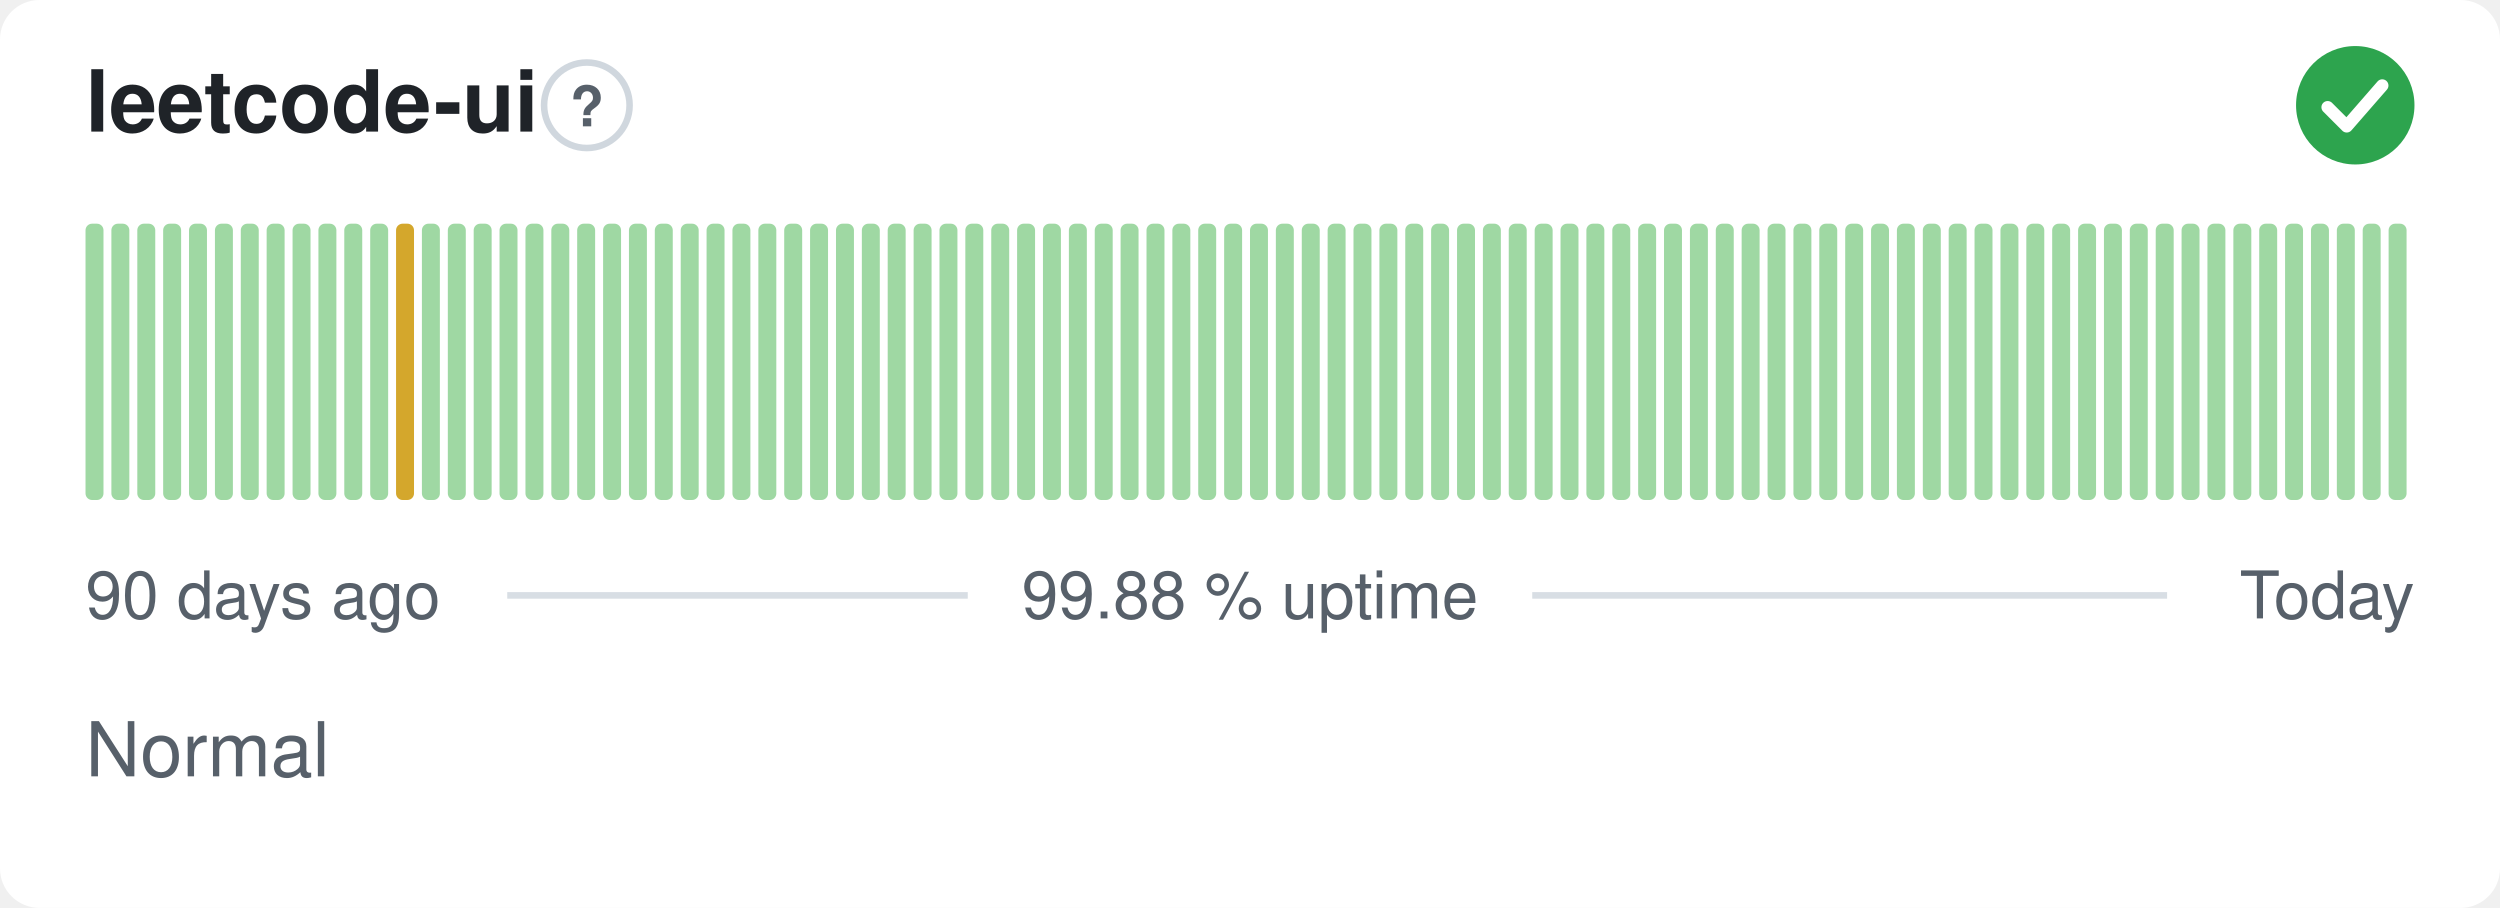
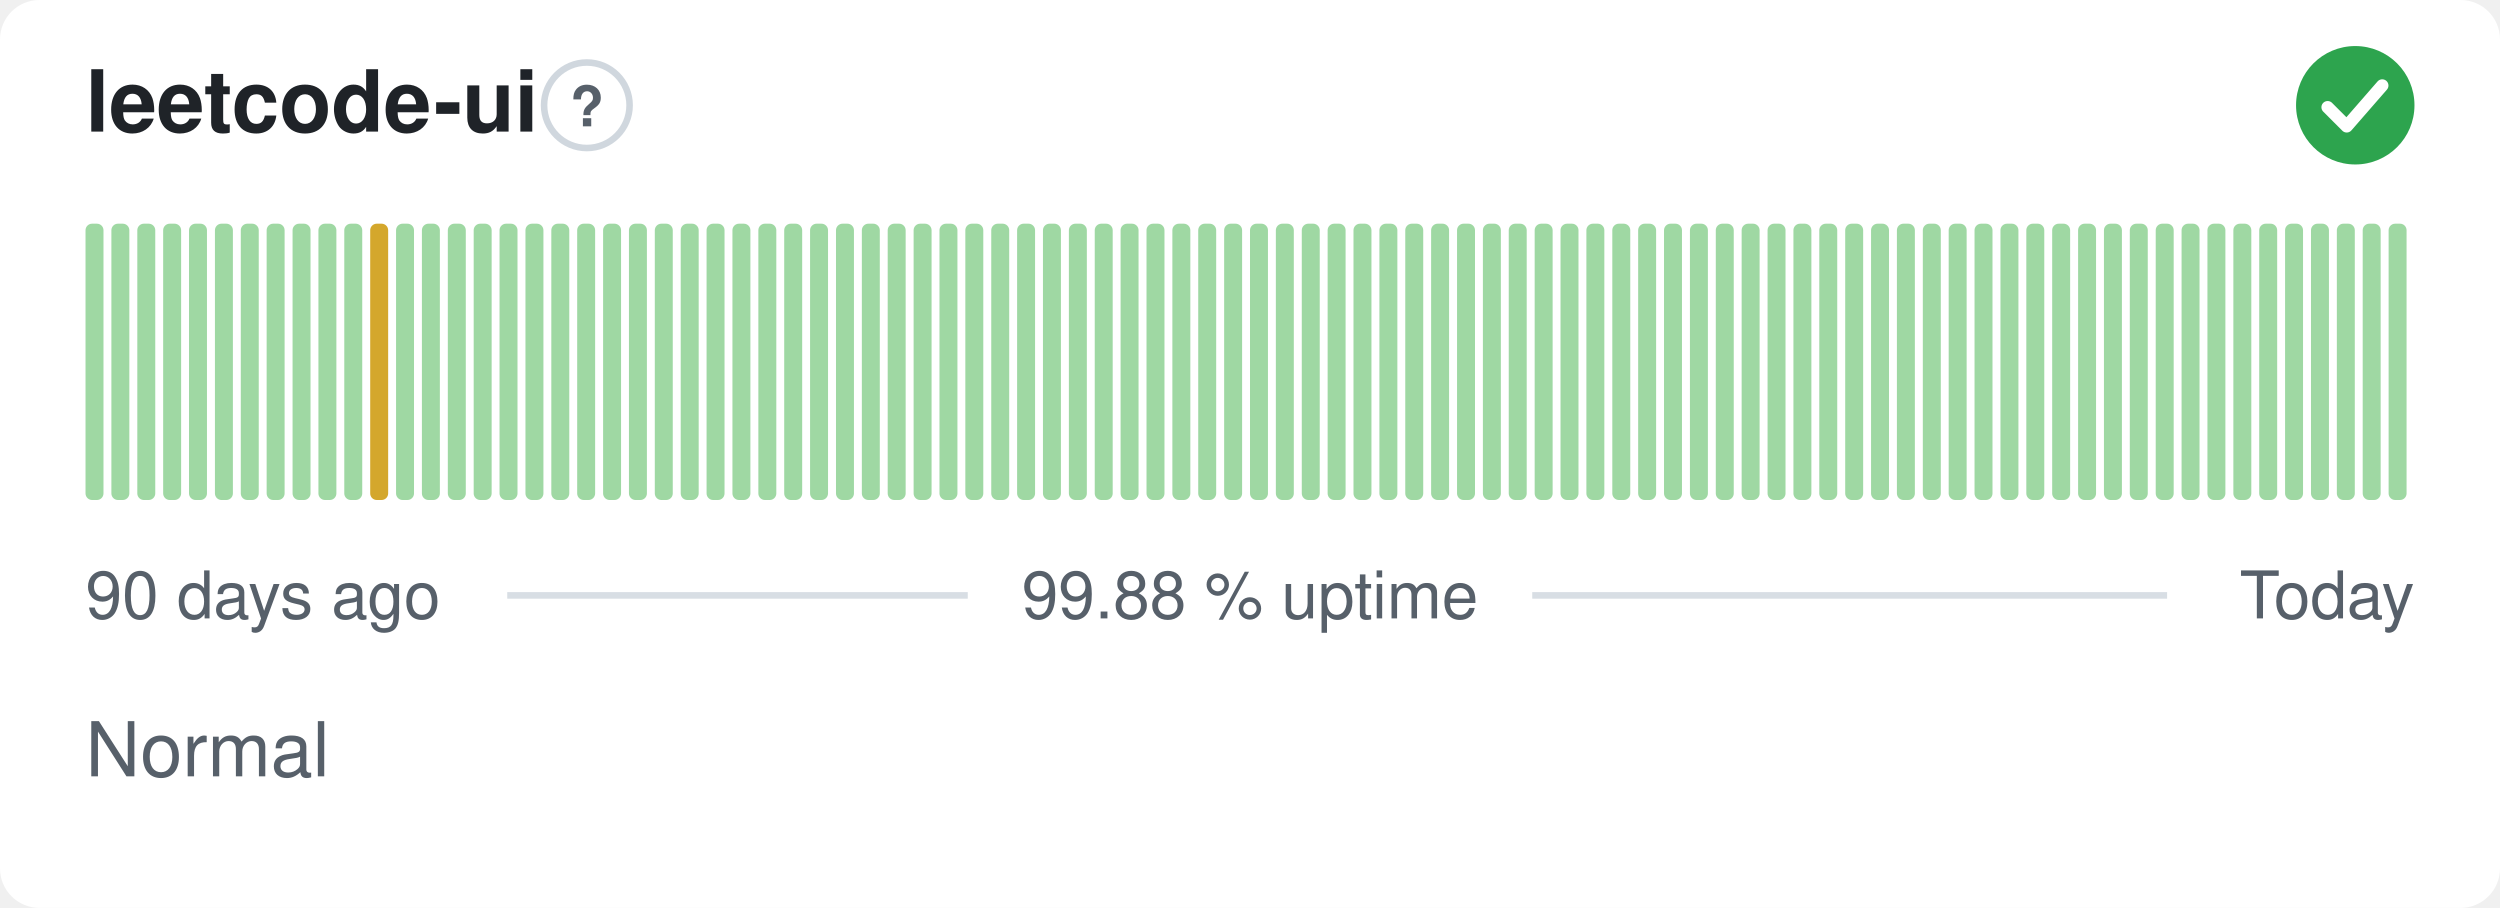
<svg xmlns="http://www.w3.org/2000/svg" width="380" height="138" viewBox="0 0 380 138" role="img" aria-label="leetcode-ui: Normal, 99.88 % uptime over the last 90 days" font-family="-apple-system,BlinkMacSystemFont,'Segoe UI',Helvetica,Arial,sans-serif">
  <style>
    @media (prefers-color-scheme: dark) {
      .bg { fill: #0d1117 }
      .title { fill: #e6edf3 }
      .muted { fill: #8b949e }
      .hint { stroke: #30363d }
      .rule { stroke: #30363d }
      .nodata { fill: #21262d }
    }
  </style>
  <rect class="bg" width="380" height="138" rx="6" fill="#ffffff" />
  <text class="title" x="13" y="20" font-size="13" font-weight="600" fill="#1f2328">leetcode-ui</text>
  <circle class="hint" cx="89.2" cy="16" r="6.5" fill="none" stroke="#d0d7de" stroke-width="1" />
  <text class="muted" x="89.2" y="19.2" text-anchor="middle" font-size="8.5" font-weight="700" fill="#57606a">?</text>
  <circle cx="358" cy="16" r="9" fill="#2da44e" />
  <path d="M353.80 16.30l2.90 2.90 5.40 -6.20" fill="none" stroke="#fff" stroke-width="1.89" stroke-linecap="round" stroke-linejoin="round" />
  <rect x="13.00" y="34.00" width="2.73" height="42.00" rx="1" fill="#9fd8a3" />
  <rect x="16.93" y="34.00" width="2.73" height="42.00" rx="1" fill="#9fd8a3" />
  <rect x="20.87" y="34.00" width="2.73" height="42.00" rx="1" fill="#9fd8a3" />
  <rect x="24.80" y="34.00" width="2.73" height="42.00" rx="1" fill="#9fd8a3" />
  <rect x="28.73" y="34.00" width="2.73" height="42.00" rx="1" fill="#9fd8a3" />
  <rect x="32.67" y="34.00" width="2.73" height="42.00" rx="1" fill="#9fd8a3" />
  <rect x="36.60" y="34.00" width="2.73" height="42.00" rx="1" fill="#9fd8a3" />
  <rect x="40.53" y="34.00" width="2.73" height="42.00" rx="1" fill="#9fd8a3" />
  <rect x="44.47" y="34.00" width="2.73" height="42.00" rx="1" fill="#9fd8a3" />
  <rect x="48.40" y="34.00" width="2.73" height="42.00" rx="1" fill="#9fd8a3" />
  <rect x="52.33" y="34.00" width="2.73" height="42.00" rx="1" fill="#9fd8a3" />
-   <rect x="56.27" y="34.00" width="2.73" height="42.00" rx="1" fill="#9fd8a3" />
-   <rect x="60.20" y="34.00" width="2.73" height="42.00" rx="1" fill="#d4a72c" />
+   <rect x="56.27" y="34.00" width="2.73" height="42.00" rx="1" fill="#d4a72c" />
+   <rect x="60.20" y="34.00" width="2.73" height="42.00" rx="1" fill="#9fd8a3" />
  <rect x="64.13" y="34.00" width="2.73" height="42.00" rx="1" fill="#9fd8a3" />
  <rect x="68.07" y="34.00" width="2.73" height="42.00" rx="1" fill="#9fd8a3" />
  <rect x="72.00" y="34.00" width="2.73" height="42.00" rx="1" fill="#9fd8a3" />
  <rect x="75.93" y="34.00" width="2.73" height="42.00" rx="1" fill="#9fd8a3" />
  <rect x="79.87" y="34.00" width="2.73" height="42.00" rx="1" fill="#9fd8a3" />
  <rect x="83.80" y="34.00" width="2.73" height="42.00" rx="1" fill="#9fd8a3" />
  <rect x="87.73" y="34.00" width="2.73" height="42.00" rx="1" fill="#9fd8a3" />
  <rect x="91.67" y="34.00" width="2.73" height="42.00" rx="1" fill="#9fd8a3" />
  <rect x="95.60" y="34.00" width="2.73" height="42.00" rx="1" fill="#9fd8a3" />
  <rect x="99.53" y="34.00" width="2.73" height="42.00" rx="1" fill="#9fd8a3" />
  <rect x="103.47" y="34.00" width="2.73" height="42.00" rx="1" fill="#9fd8a3" />
  <rect x="107.40" y="34.00" width="2.73" height="42.00" rx="1" fill="#9fd8a3" />
  <rect x="111.33" y="34.00" width="2.73" height="42.00" rx="1" fill="#9fd8a3" />
  <rect x="115.27" y="34.00" width="2.73" height="42.00" rx="1" fill="#9fd8a3" />
  <rect x="119.20" y="34.00" width="2.73" height="42.00" rx="1" fill="#9fd8a3" />
  <rect x="123.13" y="34.00" width="2.73" height="42.00" rx="1" fill="#9fd8a3" />
  <rect x="127.07" y="34.00" width="2.73" height="42.00" rx="1" fill="#9fd8a3" />
  <rect x="131.00" y="34.00" width="2.73" height="42.00" rx="1" fill="#9fd8a3" />
  <rect x="134.93" y="34.00" width="2.73" height="42.00" rx="1" fill="#9fd8a3" />
  <rect x="138.87" y="34.00" width="2.73" height="42.00" rx="1" fill="#9fd8a3" />
  <rect x="142.80" y="34.00" width="2.73" height="42.00" rx="1" fill="#9fd8a3" />
  <rect x="146.73" y="34.00" width="2.73" height="42.00" rx="1" fill="#9fd8a3" />
  <rect x="150.67" y="34.00" width="2.73" height="42.00" rx="1" fill="#9fd8a3" />
  <rect x="154.60" y="34.00" width="2.73" height="42.00" rx="1" fill="#9fd8a3" />
  <rect x="158.53" y="34.00" width="2.73" height="42.00" rx="1" fill="#9fd8a3" />
  <rect x="162.47" y="34.00" width="2.73" height="42.00" rx="1" fill="#9fd8a3" />
  <rect x="166.40" y="34.00" width="2.73" height="42.00" rx="1" fill="#9fd8a3" />
  <rect x="170.33" y="34.00" width="2.73" height="42.00" rx="1" fill="#9fd8a3" />
  <rect x="174.27" y="34.00" width="2.73" height="42.00" rx="1" fill="#9fd8a3" />
  <rect x="178.20" y="34.00" width="2.73" height="42.00" rx="1" fill="#9fd8a3" />
  <rect x="182.13" y="34.00" width="2.73" height="42.00" rx="1" fill="#9fd8a3" />
  <rect x="186.07" y="34.00" width="2.73" height="42.00" rx="1" fill="#9fd8a3" />
  <rect x="190.00" y="34.00" width="2.73" height="42.00" rx="1" fill="#9fd8a3" />
  <rect x="193.93" y="34.00" width="2.73" height="42.00" rx="1" fill="#9fd8a3" />
  <rect x="197.87" y="34.00" width="2.73" height="42.00" rx="1" fill="#9fd8a3" />
  <rect x="201.80" y="34.00" width="2.73" height="42.00" rx="1" fill="#9fd8a3" />
  <rect x="205.73" y="34.00" width="2.73" height="42.00" rx="1" fill="#9fd8a3" />
  <rect x="209.67" y="34.00" width="2.73" height="42.00" rx="1" fill="#9fd8a3" />
  <rect x="213.60" y="34.00" width="2.73" height="42.00" rx="1" fill="#9fd8a3" />
  <rect x="217.53" y="34.00" width="2.73" height="42.00" rx="1" fill="#9fd8a3" />
  <rect x="221.47" y="34.00" width="2.73" height="42.00" rx="1" fill="#9fd8a3" />
  <rect x="225.40" y="34.00" width="2.73" height="42.00" rx="1" fill="#9fd8a3" />
  <rect x="229.33" y="34.00" width="2.73" height="42.00" rx="1" fill="#9fd8a3" />
  <rect x="233.27" y="34.00" width="2.73" height="42.00" rx="1" fill="#9fd8a3" />
  <rect x="237.20" y="34.00" width="2.73" height="42.00" rx="1" fill="#9fd8a3" />
  <rect x="241.13" y="34.00" width="2.73" height="42.00" rx="1" fill="#9fd8a3" />
  <rect x="245.07" y="34.00" width="2.73" height="42.00" rx="1" fill="#9fd8a3" />
  <rect x="249.00" y="34.00" width="2.73" height="42.00" rx="1" fill="#9fd8a3" />
  <rect x="252.93" y="34.00" width="2.73" height="42.00" rx="1" fill="#9fd8a3" />
  <rect x="256.87" y="34.00" width="2.73" height="42.00" rx="1" fill="#9fd8a3" />
  <rect x="260.80" y="34.00" width="2.73" height="42.00" rx="1" fill="#9fd8a3" />
  <rect x="264.73" y="34.00" width="2.73" height="42.00" rx="1" fill="#9fd8a3" />
  <rect x="268.67" y="34.00" width="2.73" height="42.00" rx="1" fill="#9fd8a3" />
  <rect x="272.60" y="34.00" width="2.73" height="42.00" rx="1" fill="#9fd8a3" />
  <rect x="276.53" y="34.00" width="2.73" height="42.00" rx="1" fill="#9fd8a3" />
  <rect x="280.47" y="34.00" width="2.73" height="42.00" rx="1" fill="#9fd8a3" />
  <rect x="284.40" y="34.00" width="2.73" height="42.00" rx="1" fill="#9fd8a3" />
  <rect x="288.33" y="34.00" width="2.73" height="42.00" rx="1" fill="#9fd8a3" />
  <rect x="292.27" y="34.00" width="2.73" height="42.00" rx="1" fill="#9fd8a3" />
  <rect x="296.20" y="34.00" width="2.73" height="42.00" rx="1" fill="#9fd8a3" />
  <rect x="300.13" y="34.00" width="2.73" height="42.00" rx="1" fill="#9fd8a3" />
  <rect x="304.07" y="34.00" width="2.73" height="42.00" rx="1" fill="#9fd8a3" />
  <rect x="308.00" y="34.00" width="2.73" height="42.00" rx="1" fill="#9fd8a3" />
  <rect x="311.93" y="34.00" width="2.73" height="42.00" rx="1" fill="#9fd8a3" />
  <rect x="315.87" y="34.00" width="2.73" height="42.00" rx="1" fill="#9fd8a3" />
  <rect x="319.80" y="34.00" width="2.73" height="42.00" rx="1" fill="#9fd8a3" />
  <rect x="323.73" y="34.00" width="2.73" height="42.00" rx="1" fill="#9fd8a3" />
  <rect x="327.67" y="34.00" width="2.73" height="42.00" rx="1" fill="#9fd8a3" />
  <rect x="331.60" y="34.00" width="2.73" height="42.00" rx="1" fill="#9fd8a3" />
  <rect x="335.53" y="34.00" width="2.73" height="42.00" rx="1" fill="#9fd8a3" />
  <rect x="339.47" y="34.00" width="2.73" height="42.00" rx="1" fill="#9fd8a3" />
  <rect x="343.40" y="34.00" width="2.73" height="42.00" rx="1" fill="#9fd8a3" />
  <rect x="347.33" y="34.00" width="2.73" height="42.00" rx="1" fill="#9fd8a3" />
  <rect x="351.27" y="34.00" width="2.73" height="42.00" rx="1" fill="#9fd8a3" />
  <rect x="355.20" y="34.00" width="2.73" height="42.00" rx="1" fill="#9fd8a3" />
  <rect x="359.13" y="34.00" width="2.73" height="42.00" rx="1" fill="#9fd8a3" />
  <rect x="363.07" y="34.00" width="2.73" height="42.00" rx="1" fill="#9fd8a3" />
  <text class="muted" x="13" y="94" font-size="10" fill="#57606a">90 days ago</text>
  <text class="muted" x="190" y="94" text-anchor="middle" font-size="10" fill="#57606a">99.88 % uptime</text>
  <text class="muted" x="367" y="94" text-anchor="end" font-size="10" fill="#57606a">Today</text>
  <line class="rule" x1="77.1" y1="90.5" x2="147.1" y2="90.5" stroke="#d8dee4" stroke-width="1" />
  <line class="rule" x1="232.9" y1="90.5" x2="329.4" y2="90.5" stroke="#d8dee4" stroke-width="1" />
  <text class="muted" x="13" y="118" font-size="11.5" fill="#57606a">Normal</text>
</svg>
